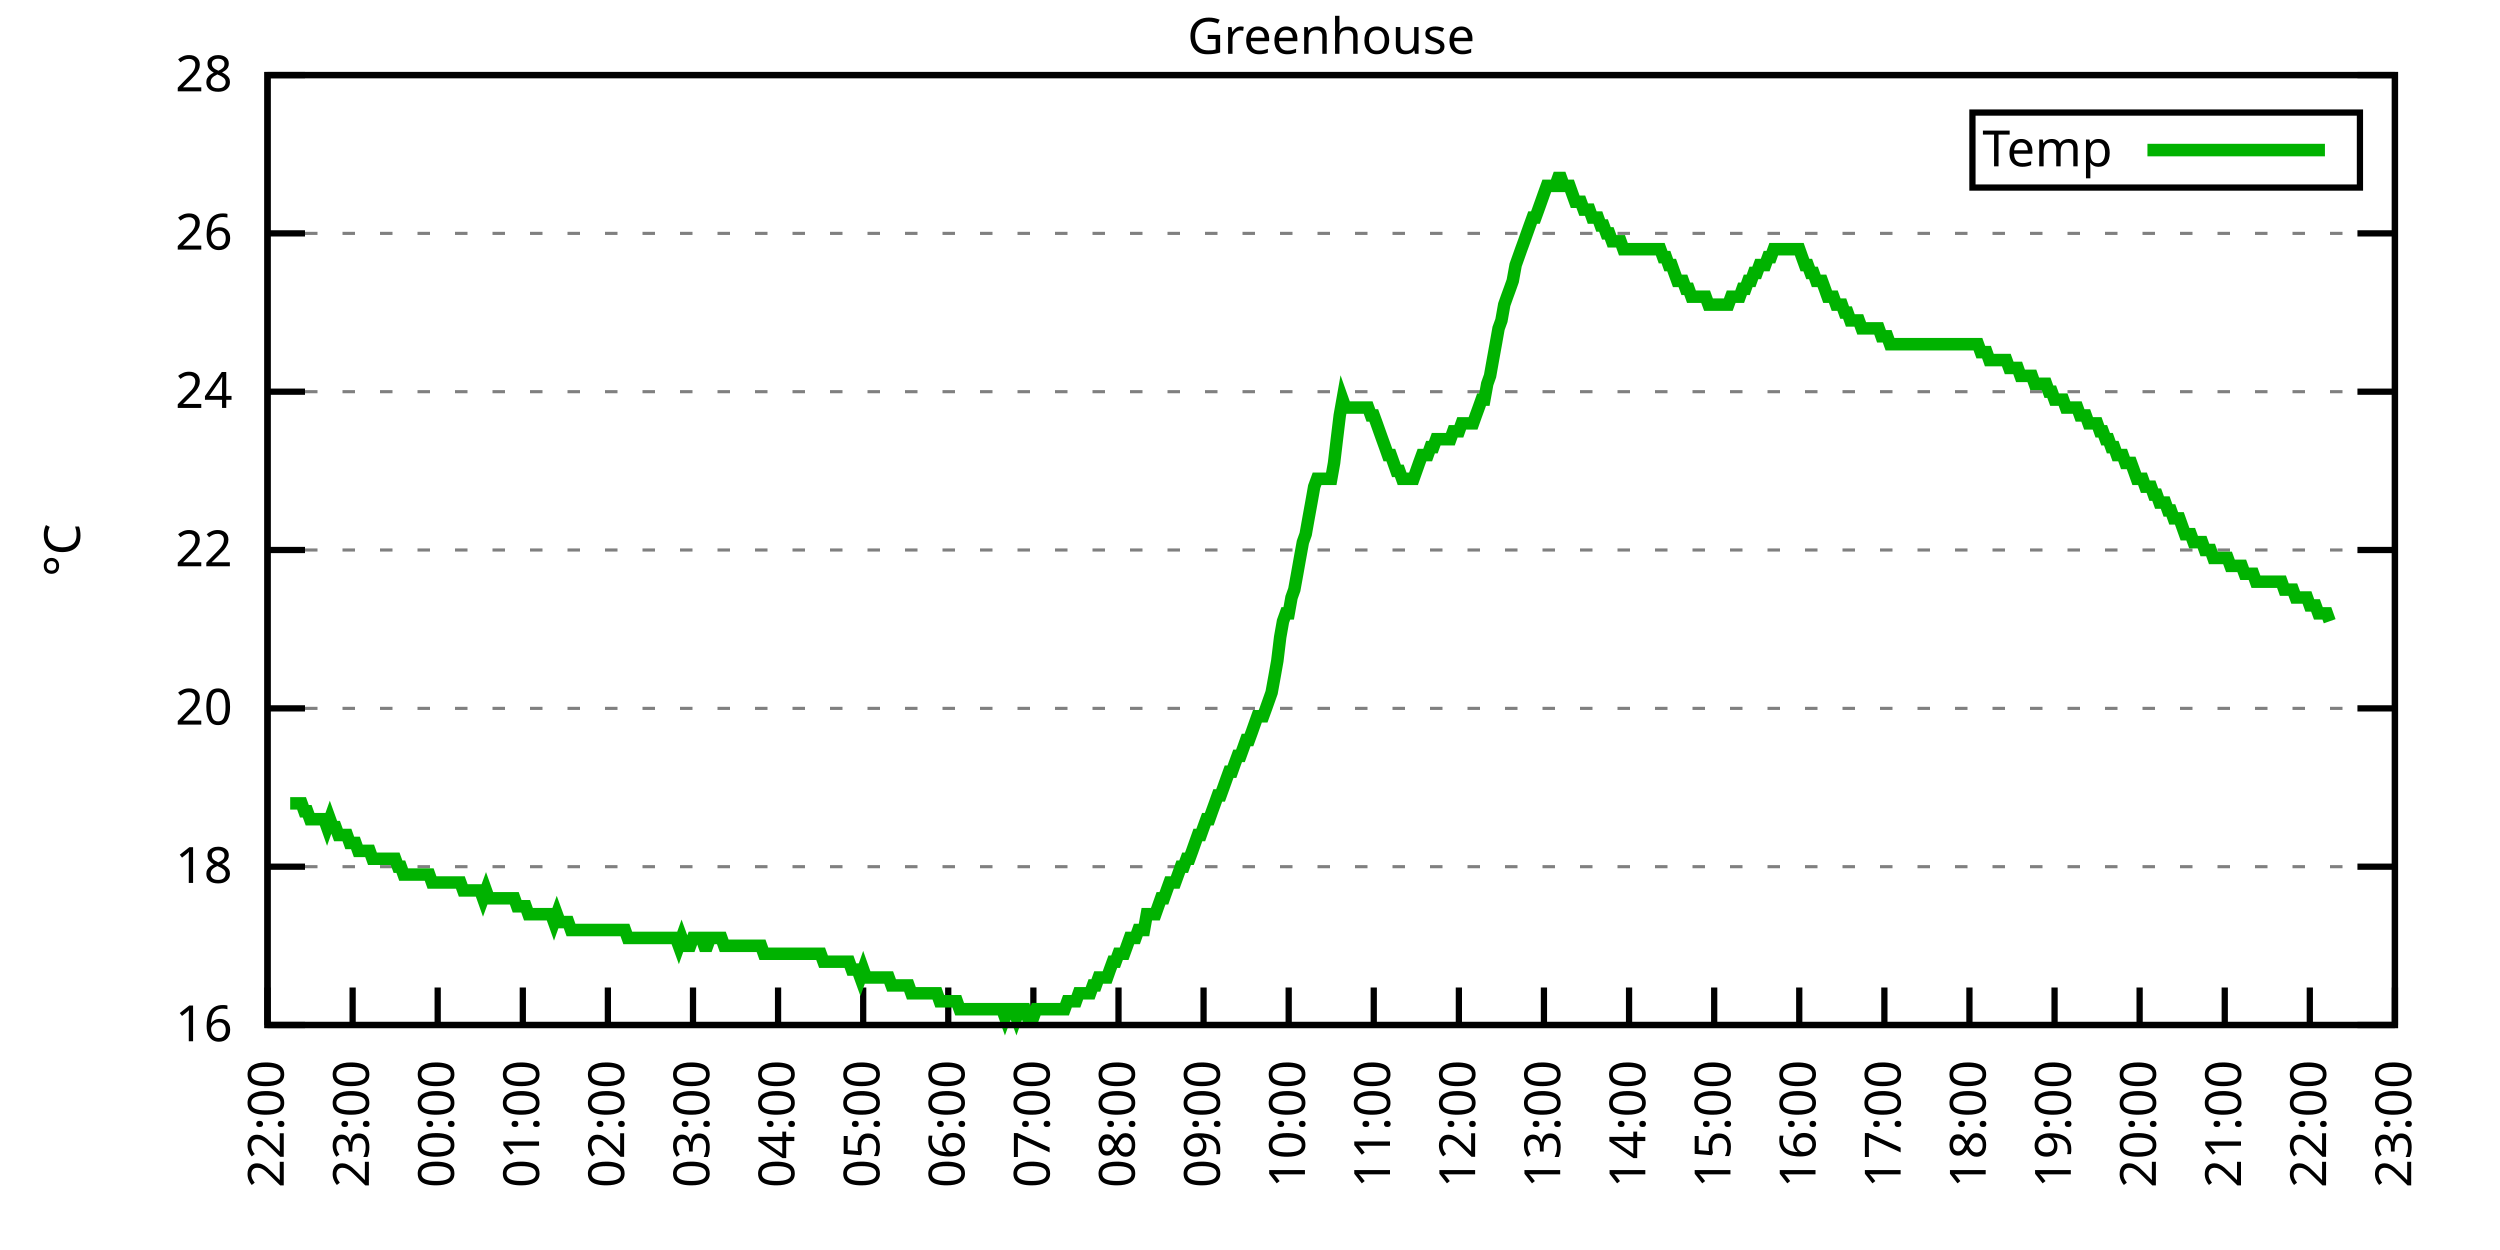
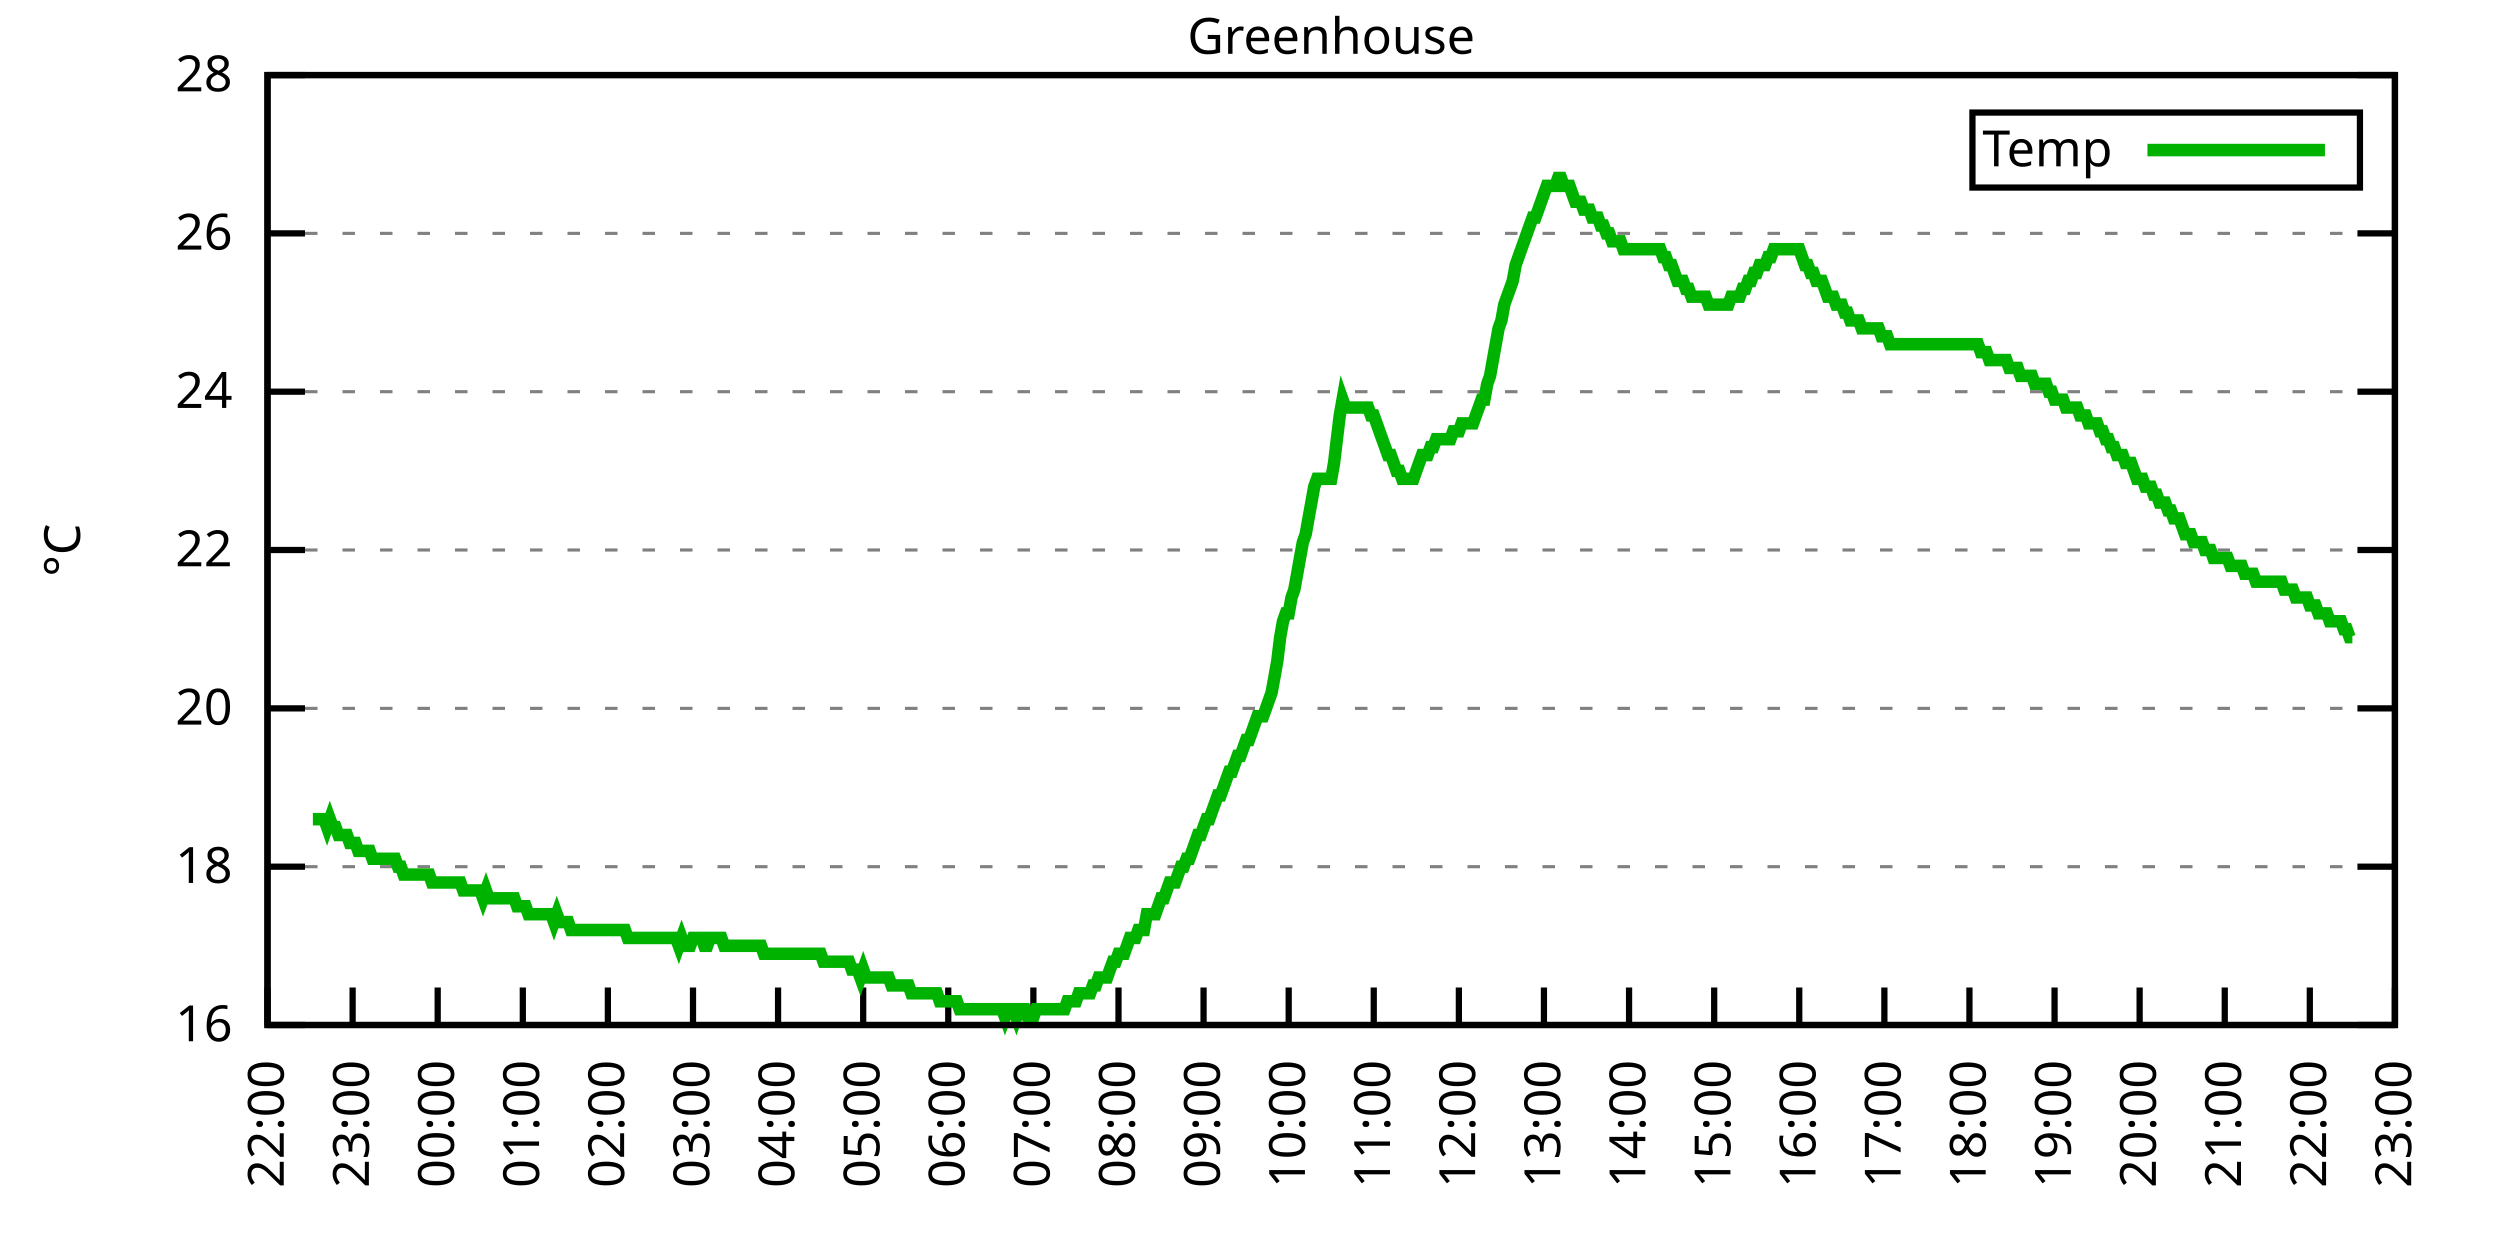
<svg xmlns="http://www.w3.org/2000/svg" xmlns:xlink="http://www.w3.org/1999/xlink" width="400" height="200" viewBox="0 0 400 200">
  <g id="gnuplot_canvas">
    <rect x="0" y="0" width="400" height="200" fill="none" />
    <defs>
      <circle id="gpDot" r="0.5" stroke-width="0.5" stroke="currentColor" />
      <path id="gpPt0" stroke-width="0.333" stroke="currentColor" d="M-1,0 h2 M0,-1 v2" />
      <path id="gpPt1" stroke-width="0.333" stroke="currentColor" d="M-1,-1 L1,1 M1,-1 L-1,1" />
      <path id="gpPt2" stroke-width="0.333" stroke="currentColor" d="M-1,0 L1,0 M0,-1 L0,1 M-1,-1 L1,1 M-1,1 L1,-1" />
      <rect id="gpPt3" stroke-width="0.333" stroke="currentColor" x="-1" y="-1" width="2" height="2" />
      <rect id="gpPt4" stroke-width="0.333" stroke="currentColor" fill="currentColor" x="-1" y="-1" width="2" height="2" />
      <circle id="gpPt5" stroke-width="0.333" stroke="currentColor" cx="0" cy="0" r="1" />
      <use xlink:href="#gpPt5" id="gpPt6" fill="currentColor" stroke="none" />
      <path id="gpPt7" stroke-width="0.333" stroke="currentColor" d="M0,-1.33 L-1.33,0.67 L1.33,0.67 z" />
      <use xlink:href="#gpPt7" id="gpPt8" fill="currentColor" stroke="none" />
      <use xlink:href="#gpPt7" id="gpPt9" stroke="currentColor" transform="rotate(180)" />
      <use xlink:href="#gpPt9" id="gpPt10" fill="currentColor" stroke="none" />
      <use xlink:href="#gpPt3" id="gpPt11" stroke="currentColor" transform="rotate(45)" />
      <use xlink:href="#gpPt11" id="gpPt12" fill="currentColor" stroke="none" />
      <path id="gpPt13" stroke-width="0.333" stroke="currentColor" d="M0,1.330 L1.265,0.411 L0.782,-1.067 L-0.782,-1.076 L-1.265,0.411 z" />
      <use xlink:href="#gpPt13" id="gpPt14" fill="currentColor" stroke="none" />
      <filter id="textbox" filterUnits="objectBoundingBox" x="0" y="0" height="1" width="1">
        <feFlood flood-color="white" flood-opacity="1" result="bgnd" />
        <feComposite in="SourceGraphic" in2="bgnd" operator="atop" />
      </filter>
      <filter id="greybox" filterUnits="objectBoundingBox" x="0" y="0" height="1" width="1">
        <feFlood flood-color="lightgrey" flood-opacity="1" result="grey" />
        <feComposite in="SourceGraphic" in2="grey" operator="atop" />
      </filter>
    </defs>
    <g fill="none" color="white" stroke="currentColor" stroke-width="1.00" stroke-linecap="butt" stroke-linejoin="miter">
</g>
    <g fill="none" color="black" stroke="currentColor" stroke-width="1.00" stroke-linecap="butt" stroke-linejoin="miter">
      <g stroke="none" shape-rendering="crispEdges">
        <polygon fill="rgb(255, 255, 255)" points="42.80,164.00 383.18,164.00 383.18,12.02 42.80,12.02 " />
      </g>
    </g>
    <g fill="none" color="black" stroke="currentColor" stroke-width="1.00" stroke-linecap="butt" stroke-linejoin="miter">
</g>
    <g fill="none" color="black" stroke="black" stroke-width="0.50" stroke-linecap="butt" stroke-linejoin="miter">
</g>
    <g fill="none" color="gray" stroke="currentColor" stroke-width="0.50" stroke-linecap="butt" stroke-linejoin="miter">
      <path stroke="gray" stroke-dasharray="2,4" class="gridline" d="M42.80,164.00 L383.19,164.00  " />
    </g>
    <g fill="none" color="gray" stroke="gray" stroke-width="1.00" stroke-linecap="butt" stroke-linejoin="miter">
</g>
    <g fill="none" color="black" stroke="currentColor" stroke-width="1.00" stroke-linecap="butt" stroke-linejoin="miter">
      <path stroke="black" d="M42.80,164.00 L48.80,164.00 M383.19,164.00 L377.19,164.00  " />
      <g transform="translate(37.20,166.60)" stroke="none" fill="black" font-family="Sans" font-size="8.00" text-anchor="end">
        <text>
          <tspan font-family="Sans"> 16</tspan>
        </text>
      </g>
    </g>
    <g fill="none" color="black" stroke="currentColor" stroke-width="1.00" stroke-linecap="butt" stroke-linejoin="miter">
</g>
    <g fill="none" color="black" stroke="black" stroke-width="0.50" stroke-linecap="butt" stroke-linejoin="miter">
</g>
    <g fill="none" color="gray" stroke="currentColor" stroke-width="0.50" stroke-linecap="butt" stroke-linejoin="miter">
      <path stroke="gray" stroke-dasharray="2,4" class="gridline" d="M42.80,138.67 L383.19,138.67  " />
    </g>
    <g fill="none" color="gray" stroke="gray" stroke-width="1.00" stroke-linecap="butt" stroke-linejoin="miter">
</g>
    <g fill="none" color="black" stroke="currentColor" stroke-width="1.00" stroke-linecap="butt" stroke-linejoin="miter">
      <path stroke="black" d="M42.80,138.67 L48.80,138.67 M383.19,138.67 L377.19,138.67  " />
      <g transform="translate(37.20,141.27)" stroke="none" fill="black" font-family="Sans" font-size="8.00" text-anchor="end">
        <text>
          <tspan font-family="Sans"> 18</tspan>
        </text>
      </g>
    </g>
    <g fill="none" color="black" stroke="currentColor" stroke-width="1.00" stroke-linecap="butt" stroke-linejoin="miter">
</g>
    <g fill="none" color="black" stroke="black" stroke-width="0.50" stroke-linecap="butt" stroke-linejoin="miter">
</g>
    <g fill="none" color="gray" stroke="currentColor" stroke-width="0.50" stroke-linecap="butt" stroke-linejoin="miter">
      <path stroke="gray" stroke-dasharray="2,4" class="gridline" d="M42.80,113.34 L383.19,113.34  " />
    </g>
    <g fill="none" color="gray" stroke="gray" stroke-width="1.00" stroke-linecap="butt" stroke-linejoin="miter">
</g>
    <g fill="none" color="black" stroke="currentColor" stroke-width="1.00" stroke-linecap="butt" stroke-linejoin="miter">
      <path stroke="black" d="M42.80,113.34 L48.80,113.34 M383.19,113.34 L377.19,113.34  " />
      <g transform="translate(37.20,115.94)" stroke="none" fill="black" font-family="Sans" font-size="8.00" text-anchor="end">
        <text>
          <tspan font-family="Sans"> 20</tspan>
        </text>
      </g>
    </g>
    <g fill="none" color="black" stroke="currentColor" stroke-width="1.00" stroke-linecap="butt" stroke-linejoin="miter">
</g>
    <g fill="none" color="black" stroke="black" stroke-width="0.50" stroke-linecap="butt" stroke-linejoin="miter">
</g>
    <g fill="none" color="gray" stroke="currentColor" stroke-width="0.50" stroke-linecap="butt" stroke-linejoin="miter">
      <path stroke="gray" stroke-dasharray="2,4" class="gridline" d="M42.80,88.00 L383.19,88.00  " />
    </g>
    <g fill="none" color="gray" stroke="gray" stroke-width="1.00" stroke-linecap="butt" stroke-linejoin="miter">
</g>
    <g fill="none" color="black" stroke="currentColor" stroke-width="1.00" stroke-linecap="butt" stroke-linejoin="miter">
      <path stroke="black" d="M42.80,88.00 L48.80,88.00 M383.19,88.00 L377.19,88.00  " />
      <g transform="translate(37.20,90.60)" stroke="none" fill="black" font-family="Sans" font-size="8.00" text-anchor="end">
        <text>
          <tspan font-family="Sans"> 22</tspan>
        </text>
      </g>
    </g>
    <g fill="none" color="black" stroke="currentColor" stroke-width="1.00" stroke-linecap="butt" stroke-linejoin="miter">
</g>
    <g fill="none" color="black" stroke="black" stroke-width="0.50" stroke-linecap="butt" stroke-linejoin="miter">
</g>
    <g fill="none" color="gray" stroke="currentColor" stroke-width="0.50" stroke-linecap="butt" stroke-linejoin="miter">
      <path stroke="gray" stroke-dasharray="2,4" class="gridline" d="M42.80,62.67 L383.19,62.67  " />
    </g>
    <g fill="none" color="gray" stroke="gray" stroke-width="1.00" stroke-linecap="butt" stroke-linejoin="miter">
</g>
    <g fill="none" color="black" stroke="currentColor" stroke-width="1.00" stroke-linecap="butt" stroke-linejoin="miter">
      <path stroke="black" d="M42.80,62.67 L48.80,62.67 M383.19,62.67 L377.19,62.67  " />
      <g transform="translate(37.20,65.27)" stroke="none" fill="black" font-family="Sans" font-size="8.00" text-anchor="end">
        <text>
          <tspan font-family="Sans"> 24</tspan>
        </text>
      </g>
    </g>
    <g fill="none" color="black" stroke="currentColor" stroke-width="1.00" stroke-linecap="butt" stroke-linejoin="miter">
</g>
    <g fill="none" color="black" stroke="black" stroke-width="0.50" stroke-linecap="butt" stroke-linejoin="miter">
</g>
    <g fill="none" color="gray" stroke="currentColor" stroke-width="0.50" stroke-linecap="butt" stroke-linejoin="miter">
      <path stroke="gray" stroke-dasharray="2,4" class="gridline" d="M42.80,37.34 L383.19,37.34  " />
    </g>
    <g fill="none" color="gray" stroke="gray" stroke-width="1.00" stroke-linecap="butt" stroke-linejoin="miter">
</g>
    <g fill="none" color="black" stroke="currentColor" stroke-width="1.00" stroke-linecap="butt" stroke-linejoin="miter">
      <path stroke="black" d="M42.80,37.34 L48.80,37.34 M383.19,37.34 L377.19,37.34  " />
      <g transform="translate(37.20,39.94)" stroke="none" fill="black" font-family="Sans" font-size="8.00" text-anchor="end">
        <text>
          <tspan font-family="Sans"> 26</tspan>
        </text>
      </g>
    </g>
    <g fill="none" color="black" stroke="currentColor" stroke-width="1.00" stroke-linecap="butt" stroke-linejoin="miter">
</g>
    <g fill="none" color="black" stroke="black" stroke-width="0.50" stroke-linecap="butt" stroke-linejoin="miter">
</g>
    <g fill="none" color="gray" stroke="currentColor" stroke-width="0.50" stroke-linecap="butt" stroke-linejoin="miter">
      <path stroke="gray" stroke-dasharray="2,4" class="gridline" d="M42.80,12.01 L383.19,12.01  " />
    </g>
    <g fill="none" color="gray" stroke="gray" stroke-width="1.00" stroke-linecap="butt" stroke-linejoin="miter">
</g>
    <g fill="none" color="black" stroke="currentColor" stroke-width="1.00" stroke-linecap="butt" stroke-linejoin="miter">
      <path stroke="black" d="M42.80,12.01 L48.80,12.01 M383.19,12.01 L377.19,12.01  " />
      <g transform="translate(37.20,14.61)" stroke="none" fill="black" font-family="Sans" font-size="8.00" text-anchor="end">
        <text>
          <tspan font-family="Sans"> 28</tspan>
        </text>
      </g>
    </g>
    <g fill="none" color="black" stroke="currentColor" stroke-width="1.00" stroke-linecap="butt" stroke-linejoin="miter">
      <path stroke="black" d="M42.80,164.00 L42.80,158.00  " />
      <g transform="translate(45.40,169.60) rotate(270.00)" stroke="none" fill="black" font-family="Sans" font-size="8.00" text-anchor="end">
        <text>
          <tspan font-family="Sans">22:00</tspan>
        </text>
      </g>
    </g>
    <g fill="none" color="black" stroke="currentColor" stroke-width="1.00" stroke-linecap="butt" stroke-linejoin="miter">
      <path stroke="black" d="M56.42,164.00 L56.42,158.00  " />
      <g transform="translate(59.02,169.60) rotate(270.00)" stroke="none" fill="black" font-family="Sans" font-size="8.00" text-anchor="end">
        <text>
          <tspan font-family="Sans">23:00</tspan>
        </text>
      </g>
    </g>
    <g fill="none" color="black" stroke="currentColor" stroke-width="1.00" stroke-linecap="butt" stroke-linejoin="miter">
      <path stroke="black" d="M70.03,164.00 L70.03,158.00  " />
      <g transform="translate(72.63,169.60) rotate(270.00)" stroke="none" fill="black" font-family="Sans" font-size="8.00" text-anchor="end">
        <text>
          <tspan font-family="Sans">00:00</tspan>
        </text>
      </g>
    </g>
    <g fill="none" color="black" stroke="currentColor" stroke-width="1.00" stroke-linecap="butt" stroke-linejoin="miter">
      <path stroke="black" d="M83.65,164.00 L83.65,158.00  " />
      <g transform="translate(86.25,169.60) rotate(270.00)" stroke="none" fill="black" font-family="Sans" font-size="8.00" text-anchor="end">
        <text>
          <tspan font-family="Sans">01:00</tspan>
        </text>
      </g>
    </g>
    <g fill="none" color="black" stroke="currentColor" stroke-width="1.00" stroke-linecap="butt" stroke-linejoin="miter">
      <path stroke="black" d="M97.26,164.00 L97.26,158.00  " />
      <g transform="translate(99.86,169.60) rotate(270.00)" stroke="none" fill="black" font-family="Sans" font-size="8.00" text-anchor="end">
        <text>
          <tspan font-family="Sans">02:00</tspan>
        </text>
      </g>
    </g>
    <g fill="none" color="black" stroke="currentColor" stroke-width="1.00" stroke-linecap="butt" stroke-linejoin="miter">
      <path stroke="black" d="M110.88,164.00 L110.88,158.00  " />
      <g transform="translate(113.48,169.60) rotate(270.00)" stroke="none" fill="black" font-family="Sans" font-size="8.00" text-anchor="end">
        <text>
          <tspan font-family="Sans">03:00</tspan>
        </text>
      </g>
    </g>
    <g fill="none" color="black" stroke="currentColor" stroke-width="1.00" stroke-linecap="butt" stroke-linejoin="miter">
      <path stroke="black" d="M124.49,164.00 L124.49,158.00  " />
      <g transform="translate(127.09,169.60) rotate(270.00)" stroke="none" fill="black" font-family="Sans" font-size="8.00" text-anchor="end">
        <text>
          <tspan font-family="Sans">04:00</tspan>
        </text>
      </g>
    </g>
    <g fill="none" color="black" stroke="currentColor" stroke-width="1.00" stroke-linecap="butt" stroke-linejoin="miter">
      <path stroke="black" d="M138.11,164.00 L138.11,158.00  " />
      <g transform="translate(140.71,169.60) rotate(270.00)" stroke="none" fill="black" font-family="Sans" font-size="8.00" text-anchor="end">
        <text>
          <tspan font-family="Sans">05:00</tspan>
        </text>
      </g>
    </g>
    <g fill="none" color="black" stroke="currentColor" stroke-width="1.00" stroke-linecap="butt" stroke-linejoin="miter">
      <path stroke="black" d="M151.72,164.00 L151.72,158.00  " />
      <g transform="translate(154.32,169.60) rotate(270.00)" stroke="none" fill="black" font-family="Sans" font-size="8.00" text-anchor="end">
        <text>
          <tspan font-family="Sans">06:00</tspan>
        </text>
      </g>
    </g>
    <g fill="none" color="black" stroke="currentColor" stroke-width="1.00" stroke-linecap="butt" stroke-linejoin="miter">
      <path stroke="black" d="M165.34,164.00 L165.34,158.00  " />
      <g transform="translate(167.94,169.60) rotate(270.00)" stroke="none" fill="black" font-family="Sans" font-size="8.00" text-anchor="end">
        <text>
          <tspan font-family="Sans">07:00</tspan>
        </text>
      </g>
    </g>
    <g fill="none" color="black" stroke="currentColor" stroke-width="1.00" stroke-linecap="butt" stroke-linejoin="miter">
      <path stroke="black" d="M178.96,164.00 L178.96,158.00  " />
      <g transform="translate(181.56,169.60) rotate(270.00)" stroke="none" fill="black" font-family="Sans" font-size="8.00" text-anchor="end">
        <text>
          <tspan font-family="Sans">08:00</tspan>
        </text>
      </g>
    </g>
    <g fill="none" color="black" stroke="currentColor" stroke-width="1.00" stroke-linecap="butt" stroke-linejoin="miter">
      <path stroke="black" d="M192.57,164.00 L192.57,158.00  " />
      <g transform="translate(195.17,169.60) rotate(270.00)" stroke="none" fill="black" font-family="Sans" font-size="8.00" text-anchor="end">
        <text>
          <tspan font-family="Sans">09:00</tspan>
        </text>
      </g>
    </g>
    <g fill="none" color="black" stroke="currentColor" stroke-width="1.00" stroke-linecap="butt" stroke-linejoin="miter">
      <path stroke="black" d="M206.19,164.00 L206.19,158.00  " />
      <g transform="translate(208.79,169.60) rotate(270.00)" stroke="none" fill="black" font-family="Sans" font-size="8.00" text-anchor="end">
        <text>
          <tspan font-family="Sans">10:00</tspan>
        </text>
      </g>
    </g>
    <g fill="none" color="black" stroke="currentColor" stroke-width="1.00" stroke-linecap="butt" stroke-linejoin="miter">
      <path stroke="black" d="M219.80,164.00 L219.80,158.00  " />
      <g transform="translate(222.40,169.60) rotate(270.00)" stroke="none" fill="black" font-family="Sans" font-size="8.00" text-anchor="end">
        <text>
          <tspan font-family="Sans">11:00</tspan>
        </text>
      </g>
    </g>
    <g fill="none" color="black" stroke="currentColor" stroke-width="1.00" stroke-linecap="butt" stroke-linejoin="miter">
      <path stroke="black" d="M233.42,164.00 L233.42,158.00  " />
      <g transform="translate(236.02,169.60) rotate(270.00)" stroke="none" fill="black" font-family="Sans" font-size="8.00" text-anchor="end">
        <text>
          <tspan font-family="Sans">12:00</tspan>
        </text>
      </g>
    </g>
    <g fill="none" color="black" stroke="currentColor" stroke-width="1.00" stroke-linecap="butt" stroke-linejoin="miter">
      <path stroke="black" d="M247.03,164.00 L247.03,158.00  " />
      <g transform="translate(249.63,169.60) rotate(270.00)" stroke="none" fill="black" font-family="Sans" font-size="8.00" text-anchor="end">
        <text>
          <tspan font-family="Sans">13:00</tspan>
        </text>
      </g>
    </g>
    <g fill="none" color="black" stroke="currentColor" stroke-width="1.00" stroke-linecap="butt" stroke-linejoin="miter">
      <path stroke="black" d="M260.65,164.00 L260.65,158.00  " />
      <g transform="translate(263.25,169.60) rotate(270.00)" stroke="none" fill="black" font-family="Sans" font-size="8.00" text-anchor="end">
        <text>
          <tspan font-family="Sans">14:00</tspan>
        </text>
      </g>
    </g>
    <g fill="none" color="black" stroke="currentColor" stroke-width="1.00" stroke-linecap="butt" stroke-linejoin="miter">
      <path stroke="black" d="M274.27,164.00 L274.27,158.00  " />
      <g transform="translate(276.87,169.60) rotate(270.00)" stroke="none" fill="black" font-family="Sans" font-size="8.00" text-anchor="end">
        <text>
          <tspan font-family="Sans">15:00</tspan>
        </text>
      </g>
    </g>
    <g fill="none" color="black" stroke="currentColor" stroke-width="1.00" stroke-linecap="butt" stroke-linejoin="miter">
      <path stroke="black" d="M287.88,164.00 L287.88,158.00  " />
      <g transform="translate(290.48,169.60) rotate(270.00)" stroke="none" fill="black" font-family="Sans" font-size="8.00" text-anchor="end">
        <text>
          <tspan font-family="Sans">16:00</tspan>
        </text>
      </g>
    </g>
    <g fill="none" color="black" stroke="currentColor" stroke-width="1.00" stroke-linecap="butt" stroke-linejoin="miter">
      <path stroke="black" d="M301.50,164.00 L301.50,158.00  " />
      <g transform="translate(304.10,169.60) rotate(270.00)" stroke="none" fill="black" font-family="Sans" font-size="8.00" text-anchor="end">
        <text>
          <tspan font-family="Sans">17:00</tspan>
        </text>
      </g>
    </g>
    <g fill="none" color="black" stroke="currentColor" stroke-width="1.00" stroke-linecap="butt" stroke-linejoin="miter">
      <path stroke="black" d="M315.11,164.00 L315.11,158.00  " />
      <g transform="translate(317.71,169.60) rotate(270.00)" stroke="none" fill="black" font-family="Sans" font-size="8.00" text-anchor="end">
        <text>
          <tspan font-family="Sans">18:00</tspan>
        </text>
      </g>
    </g>
    <g fill="none" color="black" stroke="currentColor" stroke-width="1.00" stroke-linecap="butt" stroke-linejoin="miter">
      <path stroke="black" d="M328.73,164.00 L328.73,158.00  " />
      <g transform="translate(331.33,169.60) rotate(270.00)" stroke="none" fill="black" font-family="Sans" font-size="8.00" text-anchor="end">
        <text>
          <tspan font-family="Sans">19:00</tspan>
        </text>
      </g>
    </g>
    <g fill="none" color="black" stroke="currentColor" stroke-width="1.00" stroke-linecap="butt" stroke-linejoin="miter">
      <path stroke="black" d="M342.34,164.00 L342.34,158.00  " />
      <g transform="translate(344.94,169.60) rotate(270.00)" stroke="none" fill="black" font-family="Sans" font-size="8.00" text-anchor="end">
        <text>
          <tspan font-family="Sans">20:00</tspan>
        </text>
      </g>
    </g>
    <g fill="none" color="black" stroke="currentColor" stroke-width="1.00" stroke-linecap="butt" stroke-linejoin="miter">
      <path stroke="black" d="M355.96,164.00 L355.96,158.00  " />
      <g transform="translate(358.56,169.60) rotate(270.00)" stroke="none" fill="black" font-family="Sans" font-size="8.00" text-anchor="end">
        <text>
          <tspan font-family="Sans">21:00</tspan>
        </text>
      </g>
    </g>
    <g fill="none" color="black" stroke="currentColor" stroke-width="1.00" stroke-linecap="butt" stroke-linejoin="miter">
      <path stroke="black" d="M369.57,164.00 L369.57,158.00  " />
      <g transform="translate(372.17,169.60) rotate(270.00)" stroke="none" fill="black" font-family="Sans" font-size="8.00" text-anchor="end">
        <text>
          <tspan font-family="Sans">22:00</tspan>
        </text>
      </g>
    </g>
    <g fill="none" color="black" stroke="currentColor" stroke-width="1.00" stroke-linecap="butt" stroke-linejoin="miter">
      <path stroke="black" d="M383.19,164.00 L383.19,158.00  " />
      <g transform="translate(385.79,169.60) rotate(270.00)" stroke="none" fill="black" font-family="Sans" font-size="8.00" text-anchor="end">
        <text>
          <tspan font-family="Sans">23:00</tspan>
        </text>
      </g>
    </g>
    <g fill="none" color="black" stroke="currentColor" stroke-width="1.00" stroke-linecap="butt" stroke-linejoin="miter">
</g>
    <g fill="none" color="black" stroke="currentColor" stroke-width="1.00" stroke-linecap="butt" stroke-linejoin="miter">
      <path stroke="black" d="M42.80,12.01 L42.80,164.00 L383.19,164.00 L383.19,12.01 L42.80,12.01 Z  " />
    </g>
    <g fill="none" color="black" stroke="currentColor" stroke-width="1.00" stroke-linecap="butt" stroke-linejoin="miter">
</g>
    <g fill="none" color="black" stroke="currentColor" stroke-width="1.00" stroke-linecap="butt" stroke-linejoin="miter">
      <path stroke="black" d="M315.59,30.01 L315.59,18.01 L377.59,18.01 L377.59,30.01 L315.59,30.01 Z  " />
    </g>
    <g id="Greenhouse_plot_1">
      <g fill="none" color="white" stroke="black" stroke-width="2.00" stroke-linecap="butt" stroke-linejoin="miter">
</g>
      <g fill="none" color="black" stroke="currentColor" stroke-width="2.00" stroke-linecap="butt" stroke-linejoin="miter">
        <g transform="translate(337.99,26.61)" stroke="none" fill="black" font-family="Sans" font-size="8.00" text-anchor="end">
          <text>
            <tspan font-family="Sans">Temp</tspan>
          </text>
        </g>
      </g>
      <g fill="none" color="black" stroke="currentColor" stroke-width="2.00" stroke-linecap="butt" stroke-linejoin="miter">
-         <path stroke="rgb(  0, 178,   0)" d="M343.59,24.01 L371.99,24.01 M46.43,128.54 L46.88,128.54 L47.34,128.54 L47.57,128.54 L48.25,128.54 L48.70,129.80   L49.15,129.80 L49.61,131.07 L50.06,131.07 L50.52,131.07 L50.97,131.07 L51.42,131.07 L51.88,131.07 L52.33,132.34   L52.78,131.07 L53.24,132.34 L53.69,132.34 L54.15,133.60 L54.60,133.60 L55.05,133.60 L55.51,133.60 L55.96,134.87   L56.42,134.87 L56.87,134.87 L57.32,136.14 L57.78,136.14 L58.23,136.14 L58.68,136.14 L59.14,136.14 L59.59,137.40   L60.05,137.40 L60.50,137.40 L60.95,137.40 L61.41,137.40 L61.86,137.40 L62.32,137.40 L62.77,137.40 L63.22,137.40   L63.68,138.67 L64.13,138.67 L64.58,139.93 L65.04,139.93 L65.49,139.93 L65.95,139.93 L66.40,139.93 L66.85,139.93   L67.31,139.93 L67.76,139.93 L68.22,139.93 L68.67,139.93 L69.12,141.20 L69.58,141.20 L70.03,141.20 L70.49,141.20   L70.94,141.20 L71.39,141.20 L71.85,141.20 L72.30,141.20 L72.75,141.20 L73.21,141.20 L73.66,141.20 L74.12,142.47   L74.57,142.47 L75.02,142.47 L75.48,142.47 L75.93,142.47 L76.39,142.47 L76.84,142.47 L77.29,143.73 L77.75,142.47   L78.20,143.73 L78.65,143.73 L79.11,143.73 L79.56,143.73 L80.02,143.73 L80.47,143.73 L80.92,143.73 L81.38,143.73   L81.83,143.73 L82.29,143.73 L82.74,145.00 L83.19,145.00 L83.65,145.00 L84.10,145.00 L84.55,146.27 L85.01,146.27   L85.46,146.27 L85.92,146.27 L86.37,146.27 L86.82,146.27 L87.28,146.27 L87.73,146.27 L88.19,146.27 L88.64,147.53   L89.09,146.27 L89.55,147.53 L90.00,147.53 L90.45,147.53 L90.91,147.53 L91.36,148.80 L91.82,148.80 L92.27,148.80   L92.72,148.80 L93.18,148.80 L93.63,148.80 L94.09,148.80 L94.54,148.80 L94.99,148.80 L95.45,148.80 L95.90,148.80   L96.35,148.80 L96.81,148.80 L97.26,148.80 L97.72,148.80 L98.17,148.80 L98.62,148.80 L99.08,148.80 L99.53,148.80   L99.99,148.80 L100.44,150.07 L100.89,150.07 L101.35,150.07 L101.80,150.07 L102.25,150.07 L102.71,150.07 L103.16,150.07   L103.62,150.07 L104.07,150.07 L104.52,150.07 L104.98,150.07 L105.43,150.07 L105.89,150.07 L106.34,150.07 L106.79,150.07   L107.25,150.07 L107.70,150.07 L108.15,150.07 L108.61,151.33 L109.06,150.07 L109.52,151.33 L109.97,151.33 L110.42,151.33   L110.88,150.07 L111.33,150.07 L111.79,150.07 L112.24,150.07 L112.69,151.33 L113.15,151.33 L113.60,150.07 L114.05,150.07   L114.51,150.07 L114.96,150.07 L115.42,150.07 L115.87,151.33 L116.32,151.33 L116.78,151.33 L117.23,151.33 L117.69,151.33   L118.14,151.33 L118.59,151.33 L119.05,151.33 L119.50,151.33 L119.96,151.33 L120.41,151.33 L120.86,151.33 L121.32,151.33   L121.77,151.33 L122.22,152.60 L122.68,152.60 L123.13,152.60 L123.59,152.60 L124.04,152.60 L124.49,152.60 L124.95,152.60   L125.40,152.60 L125.86,152.60 L126.31,152.60 L126.76,152.60 L127.22,152.60 L127.67,152.60 L128.12,152.60 L128.58,152.60   L129.03,152.60 L129.49,152.60 L129.94,152.60 L130.39,152.60 L130.85,152.60 L131.30,152.60 L131.76,153.87 L132.21,153.87   L132.66,153.87 L133.12,153.87 L133.57,153.87 L134.02,153.87 L134.48,153.87 L134.93,153.87 L135.39,153.87 L135.84,153.87   L136.29,155.13 L136.75,155.13 L137.20,155.13 L137.66,156.40 L138.11,155.13 L138.56,156.40 L139.02,156.40 L139.47,156.40   L139.92,156.40 L140.38,156.40 L140.83,156.40 L141.29,156.40 L141.74,156.40 L142.19,156.40 L142.65,157.67 L143.10,157.67   L143.56,157.67 L144.01,157.67 L144.46,157.67 L144.92,157.67 L145.37,157.67 L145.82,158.93 L146.28,158.93 L146.73,158.93   L147.19,158.93 L147.64,158.93 L148.09,158.93 L148.55,158.93 L149.00,158.93 L149.46,158.93 L149.91,158.93 L150.36,160.20   L150.82,160.20 L151.27,160.20 L151.72,160.20 L152.18,160.20 L152.63,160.20 L153.09,160.20 L153.54,161.47 L153.99,161.47   L154.45,161.47 L154.90,161.47 L155.36,161.47 L155.81,161.47 L156.26,161.47 L156.72,161.47 L157.17,161.47 L157.62,161.47   L158.08,161.47 L158.53,161.47 L158.99,161.47 L159.44,161.47 L159.89,161.47 L160.35,161.47 L160.80,162.73 L161.26,161.47   L161.71,161.47 L162.16,161.47 L162.62,162.73 L163.07,161.47 L163.52,161.47 L163.98,161.47 L164.43,162.73 L164.89,162.73   L165.34,162.73 L165.79,161.47 L166.25,161.47 L166.70,161.47 L167.16,161.47 L167.61,161.47 L168.06,161.47 L168.52,161.47   L168.97,161.47 L169.43,161.47 L169.88,161.47 L170.33,161.47 L170.79,160.20 L171.24,160.20 L171.69,160.20 L172.15,160.20   L172.60,158.93 L173.06,158.93 L173.51,158.93 L173.96,158.93 L174.42,158.93 L174.87,157.67 L175.33,157.67 L175.78,156.40   L176.23,156.40 L176.69,156.40 L177.14,156.40 L177.59,155.13 L178.05,153.87 L178.50,153.87 L178.96,152.60 L179.41,152.60   L179.86,152.60 L180.32,151.33 L180.77,150.07 L181.23,150.07 L181.68,150.07 L182.13,148.80 L182.59,148.80 L183.04,148.80   L183.49,146.27 L183.95,146.27 L184.40,146.27 L184.86,146.27 L185.31,145.00 L185.76,143.73 L186.22,143.73 L186.67,142.47   L187.13,141.20 L187.58,141.20 L188.03,141.20 L188.49,139.93 L188.94,138.67 L189.39,138.67 L189.85,137.40 L190.30,137.40   L190.76,136.14 L191.21,134.87 L191.66,133.60 L192.12,133.60 L192.57,132.34 L193.03,131.07 L193.48,131.07 L193.93,129.80   L194.39,128.54 L194.84,127.27 L195.29,127.27 L195.75,126.00 L196.20,124.74 L196.66,123.47 L197.11,123.47 L197.56,122.20   L198.02,120.94 L198.47,120.94 L198.93,119.67 L199.38,118.40 L199.83,118.40 L200.29,117.14 L200.74,115.87 L201.19,114.60   L201.65,114.60 L202.10,114.60 L202.56,113.34 L203.01,112.07 L203.46,110.80 L203.92,108.27 L204.37,105.74 L204.83,101.94   L205.28,99.40 L205.73,98.14 L206.19,98.14 L206.64,95.60 L207.09,94.34 L207.55,91.80 L208.00,89.27 L208.46,86.74   L208.91,85.47 L209.36,82.94 L209.82,80.41 L210.27,77.87 L210.73,76.61 L211.18,76.61 L211.63,76.61 L212.09,76.61   L212.54,76.61 L213.00,76.61 L213.45,74.07 L213.90,70.27 L214.36,66.47 L214.81,63.94 L215.26,65.21 L215.72,65.21   L216.17,65.21 L216.63,65.21 L217.08,65.21 L217.53,65.21 L217.99,65.21 L218.44,65.21 L218.90,65.21 L219.35,66.47   L219.80,66.47 L220.26,67.74 L220.71,69.01 L221.16,70.27 L221.62,71.54 L222.07,72.81 L222.53,72.81 L222.98,74.07   L223.43,75.34 L223.89,75.34 L224.34,76.61 L224.80,76.61 L225.25,76.61 L225.70,76.61 L226.16,76.61 L226.61,75.34   L227.06,74.07 L227.52,72.81 L227.97,72.81 L228.43,72.81 L228.88,71.54 L229.33,71.54 L229.79,70.27 L230.24,70.27   L230.70,70.27 L231.15,70.27 L231.60,70.27 L232.06,70.27 L232.51,69.01 L232.96,69.01 L233.42,69.01 L233.87,67.74   L234.33,67.74 L234.78,67.74 L235.23,67.74 L235.69,67.74 L236.14,66.47 L236.60,65.21 L237.05,63.94 L237.50,63.94   L237.96,61.41 L238.41,60.14 L238.86,57.61 L239.32,55.07 L239.77,52.54 L240.23,51.27 L240.68,48.74 L241.13,47.47   L241.59,46.21 L242.04,44.94 L242.50,42.41 L242.95,41.14 L243.40,39.87 L243.86,38.61 L244.31,37.34 L244.76,36.08   L245.22,34.81 L245.67,34.81 L246.13,33.54 L246.58,32.28 L247.03,31.01 L247.49,29.74 L247.94,29.74 L248.40,29.74   L248.85,29.74 L249.30,28.48 L249.76,28.48 L250.21,29.74 L250.66,29.74 L251.12,29.74 L251.57,31.01 L252.03,32.28   L252.48,32.28 L252.93,32.28 L253.39,33.54 L253.84,33.54 L254.30,33.54 L254.75,34.81 L255.20,34.81 L255.66,34.81   L256.11,36.08 L256.56,36.08 L257.02,37.34 L257.47,37.34 L257.93,38.61 L258.38,38.61 L258.83,38.61 L259.29,38.61   L259.74,39.87 L260.20,39.87 L260.65,39.87 L261.10,39.87 L261.56,39.87 L262.01,39.87 L262.47,39.87 L262.92,39.87   L263.37,39.87 L263.83,39.87 L264.28,39.87 L264.73,39.87 L265.19,39.87 L265.64,39.87 L266.10,41.14 L266.55,41.14   L267.00,42.41 L267.46,42.41 L267.91,43.67 L268.37,44.94 L268.82,44.94 L269.27,44.94 L269.73,46.21 L270.18,46.21   L270.63,47.47 L271.09,47.47 L271.54,47.47 L272.00,47.47 L272.45,47.47 L272.90,47.47 L273.36,48.74 L273.81,48.74   L274.27,48.74 L274.72,48.74 L275.17,48.74 L275.63,48.74 L276.08,48.74 L276.53,48.74 L276.99,47.47 L277.44,47.47   L277.90,47.47 L278.35,47.47 L278.80,46.21 L279.26,46.21 L279.71,44.94 L280.17,44.94 L280.62,43.67 L281.07,43.67   L281.53,42.41 L281.98,42.41 L282.43,42.41 L282.89,41.14 L283.34,41.14 L283.80,39.87 L284.25,39.87 L284.70,39.87   L285.16,39.87 L285.61,39.87 L286.07,39.87 L286.52,39.87 L286.97,39.87 L287.43,39.87 L287.88,39.87 L288.33,41.14   L288.79,42.41 L289.24,42.41 L289.70,43.67 L290.15,43.67 L290.60,44.94 L291.06,44.94 L291.51,44.94 L291.97,46.21   L292.42,47.47 L292.87,47.47 L293.33,47.47 L293.78,48.74 L294.23,48.74 L294.69,48.74 L295.14,50.01 L295.60,50.01   L296.05,51.27 L296.50,51.27 L296.96,51.27 L297.41,51.27 L297.87,52.54 L298.32,52.54 L298.77,52.54 L299.23,52.54   L299.68,52.54 L300.13,52.54 L300.59,52.54 L301.04,53.81 L301.50,53.81 L301.95,53.81 L302.40,55.07 L302.86,55.07   L303.31,55.07 L303.77,55.07 L304.22,55.07 L304.67,55.07 L305.13,55.07 L305.58,55.07 L306.03,55.07 L306.49,55.07   L306.94,55.07 L307.40,55.07 L307.85,55.07 L308.30,55.07 L308.76,55.07 L309.21,55.07 L309.67,55.07 L310.12,55.07   L310.57,55.07 L311.03,55.07 L311.48,55.07 L311.94,55.07 L312.39,55.07 L312.84,55.07 L313.30,55.07 L313.75,55.07   L314.20,55.07 L314.66,55.07 L315.11,55.07 L315.57,55.07 L316.02,55.07 L316.47,55.07 L316.93,56.34 L317.38,56.34   L317.84,56.34 L318.29,57.61 L318.74,57.61 L319.20,57.61 L319.65,57.61 L320.10,57.61 L320.56,57.61 L321.01,57.61   L321.47,58.87 L321.92,58.87 L322.37,58.87 L322.83,58.87 L323.28,60.14 L323.74,60.14 L324.19,60.14 L324.64,60.14   L325.10,60.14 L325.55,61.41 L326.00,61.41 L326.46,61.41 L326.91,61.41 L327.37,61.41 L327.82,62.67 L328.27,62.67   L328.73,63.94 L329.18,63.94 L329.64,63.94 L330.09,63.94 L330.54,65.21 L331.00,65.21 L331.45,65.21 L331.90,65.21   L332.36,65.21 L332.81,66.47 L333.27,66.47 L333.72,66.47 L334.17,67.74 L334.63,67.74 L335.08,67.74 L335.54,67.74   L335.99,69.01 L336.44,69.01 L336.90,70.27 L337.35,70.27 L337.80,71.54 L338.26,71.54 L338.71,72.81 L339.17,72.81   L339.62,72.81 L340.07,74.07 L340.53,74.07 L340.98,74.07 L341.44,75.34 L341.89,76.61 L342.34,76.61 L342.80,76.61   L343.25,77.87 L343.70,77.87 L344.16,77.87 L344.61,79.14 L345.07,79.14 L345.52,80.41 L345.97,80.41 L346.43,80.41   L346.88,81.67 L347.34,81.67 L347.79,82.94 L348.24,82.94 L348.70,82.94 L349.15,84.21 L349.60,85.47 L350.06,85.47   L350.51,85.47 L350.97,86.74 L351.42,86.74 L351.87,86.74 L352.33,86.74 L352.78,88.00 L353.24,88.00 L353.69,88.00   L354.14,89.27 L354.60,89.27 L355.05,89.27 L355.50,89.27 L355.96,89.27 L356.41,89.27 L356.87,90.54 L357.32,90.54   L357.77,90.54 L358.23,90.54 L358.68,90.54 L359.14,91.80 L359.59,91.80 L360.04,91.80 L360.50,91.80 L360.95,93.07   L361.41,93.07 L361.86,93.07 L362.31,93.07 L362.77,93.07 L363.22,93.07 L363.67,93.07 L364.13,93.07 L364.58,93.07   L365.04,93.07 L365.49,94.34 L365.94,94.34 L366.40,94.34 L366.85,94.34 L367.31,95.60 L367.76,95.60 L368.21,95.60   L368.67,95.60 L369.12,95.60 L369.57,96.87 L370.03,96.87 L370.48,96.87 L370.94,98.14 L371.39,98.14 L371.84,98.14   L372.30,98.14 L372.75,99.40  " />
+         <path stroke="rgb(  0, 178,   0)" d="M343.59,24.01 L371.99,24.01 M50.06,131.07 L50.52,131.07 L50.97,131.07 L51.42,131.07 L51.88,131.07 L52.33,132.34   L52.78,131.07 L53.24,132.34 L53.69,132.34 L54.15,133.60 L54.60,133.60 L55.05,133.60 L55.51,133.60 L55.96,134.87   L56.42,134.87 L56.87,134.87 L57.32,136.14 L57.78,136.14 L58.23,136.14 L58.68,136.14 L59.14,136.14 L59.59,137.40   L60.05,137.40 L60.50,137.40 L60.95,137.40 L61.41,137.40 L61.86,137.40 L62.32,137.40 L62.77,137.40 L63.22,137.40   L63.68,138.67 L64.13,138.67 L64.58,139.93 L65.04,139.93 L65.49,139.93 L65.95,139.93 L66.40,139.93 L66.85,139.93   L67.31,139.93 L67.76,139.93 L68.22,139.93 L68.67,139.93 L69.12,141.20 L69.58,141.20 L70.03,141.20 L70.49,141.20   L70.94,141.20 L71.39,141.20 L71.85,141.20 L72.30,141.20 L72.75,141.20 L73.21,141.20 L73.66,141.20 L74.12,142.47   L74.57,142.47 L75.02,142.47 L75.48,142.47 L75.93,142.47 L76.39,142.47 L76.84,142.47 L77.29,143.73 L77.75,142.47   L78.20,143.73 L78.65,143.73 L79.11,143.73 L79.56,143.73 L80.02,143.73 L80.47,143.73 L80.92,143.73 L81.38,143.73   L81.83,143.73 L82.29,143.73 L82.74,145.00 L83.19,145.00 L83.65,145.00 L84.10,145.00 L84.55,146.27 L85.01,146.27   L85.46,146.27 L85.92,146.27 L86.37,146.27 L86.82,146.27 L87.28,146.27 L87.73,146.27 L88.19,146.27 L88.64,147.53   L89.09,146.27 L89.55,147.53 L90.00,147.53 L90.45,147.53 L90.91,147.53 L91.36,148.80 L91.82,148.80 L92.27,148.80   L92.72,148.80 L93.18,148.80 L93.63,148.80 L94.09,148.80 L94.54,148.80 L94.99,148.80 L95.45,148.80 L95.90,148.80   L96.35,148.80 L96.81,148.80 L97.26,148.80 L97.72,148.80 L98.17,148.80 L98.62,148.80 L99.08,148.80 L99.53,148.80   L99.99,148.80 L100.44,150.07 L100.89,150.07 L101.35,150.07 L101.80,150.07 L102.25,150.07 L102.71,150.07 L103.16,150.07   L103.62,150.07 L104.07,150.07 L104.52,150.07 L104.98,150.07 L105.43,150.07 L105.89,150.07 L106.34,150.07 L106.79,150.07   L107.25,150.07 L107.70,150.07 L108.15,150.07 L108.61,151.33 L109.06,150.07 L109.52,151.33 L109.97,151.33 L110.42,151.33   L110.88,150.07 L111.33,150.07 L111.79,150.07 L112.24,150.07 L112.69,151.33 L113.15,151.33 L113.60,150.07 L114.05,150.07   L114.51,150.07 L114.96,150.07 L115.42,150.07 L115.87,151.33 L116.32,151.33 L116.78,151.33 L117.23,151.33 L117.69,151.33   L118.14,151.33 L118.59,151.33 L119.05,151.33 L119.50,151.33 L119.96,151.33 L120.41,151.33 L120.86,151.33 L121.32,151.33   L121.77,151.33 L122.22,152.60 L122.68,152.60 L123.13,152.60 L123.59,152.60 L124.04,152.60 L124.49,152.60 L124.95,152.60   L125.40,152.60 L125.86,152.60 L126.31,152.60 L126.76,152.60 L127.22,152.60 L127.67,152.60 L128.12,152.60 L128.58,152.60   L129.03,152.60 L129.49,152.60 L129.94,152.60 L130.39,152.60 L130.85,152.60 L131.30,152.60 L131.76,153.87 L132.21,153.87   L132.66,153.87 L133.12,153.87 L133.57,153.87 L134.02,153.87 L134.48,153.87 L134.93,153.87 L135.39,153.87 L135.84,153.87   L136.29,155.13 L136.75,155.13 L137.20,155.13 L137.66,156.40 L138.11,155.13 L138.56,156.40 L139.02,156.40 L139.47,156.40   L139.92,156.40 L140.38,156.40 L140.83,156.40 L141.29,156.40 L141.74,156.40 L142.19,156.40 L142.65,157.67 L143.10,157.67   L143.56,157.67 L144.01,157.67 L144.46,157.67 L144.92,157.67 L145.37,157.67 L145.82,158.93 L146.28,158.93 L146.73,158.93   L147.19,158.93 L147.64,158.93 L148.09,158.93 L148.55,158.93 L149.00,158.93 L149.46,158.93 L149.91,158.93 L150.36,160.20   L150.82,160.20 L151.27,160.20 L151.72,160.20 L152.18,160.20 L152.63,160.20 L153.09,160.20 L153.54,161.47 L153.99,161.47   L154.45,161.47 L154.90,161.47 L155.36,161.47 L155.81,161.47 L156.26,161.47 L156.72,161.47 L157.17,161.47 L157.62,161.47   L158.08,161.47 L158.53,161.47 L158.99,161.47 L159.44,161.47 L159.89,161.47 L160.35,161.47 L160.80,162.73 L161.26,161.47   L161.71,161.47 L162.16,161.47 L162.62,162.73 L163.07,161.47 L163.52,161.47 L163.98,161.47 L164.43,162.73 L164.89,162.73   L165.34,162.73 L165.79,161.47 L166.25,161.47 L166.70,161.47 L167.16,161.47 L167.61,161.47 L168.06,161.47 L168.52,161.47   L168.97,161.47 L169.43,161.47 L169.88,161.47 L170.33,161.47 L170.79,160.20 L171.24,160.20 L171.69,160.20 L172.15,160.20   L172.60,158.93 L173.06,158.93 L173.51,158.93 L173.96,158.93 L174.42,158.93 L174.87,157.67 L175.33,157.67 L175.78,156.40   L176.23,156.40 L176.69,156.40 L177.14,156.40 L177.59,155.13 L178.05,153.87 L178.50,153.87 L178.96,152.60 L179.41,152.60   L179.86,152.60 L180.32,151.33 L180.77,150.07 L181.23,150.07 L181.68,150.07 L182.13,148.80 L182.59,148.80 L183.04,148.80   L183.49,146.27 L183.95,146.27 L184.40,146.27 L184.86,146.27 L185.31,145.00 L185.76,143.73 L186.22,143.73 L186.67,142.47   L187.13,141.20 L187.58,141.20 L188.03,141.20 L188.49,139.93 L188.94,138.67 L189.39,138.67 L189.85,137.40 L190.30,137.40   L190.76,136.14 L191.21,134.87 L191.66,133.60 L192.12,133.60 L192.57,132.34 L193.03,131.07 L193.48,131.07 L193.93,129.80   L194.39,128.54 L194.84,127.27 L195.29,127.27 L195.75,126.00 L196.20,124.74 L196.66,123.47 L197.11,123.47 L197.56,122.20   L198.02,120.94 L198.47,120.94 L198.93,119.67 L199.38,118.40 L199.83,118.40 L200.29,117.14 L200.74,115.87 L201.19,114.60   L201.65,114.60 L202.10,114.60 L202.56,113.34 L203.01,112.07 L203.46,110.80 L203.92,108.27 L204.37,105.74 L204.83,101.94   L205.28,99.40 L205.73,98.14 L206.19,98.14 L206.64,95.60 L207.09,94.34 L207.55,91.80 L208.00,89.27 L208.46,86.74   L208.91,85.47 L209.36,82.94 L209.82,80.41 L210.27,77.87 L210.73,76.61 L211.18,76.61 L211.63,76.61 L212.09,76.61   L212.54,76.61 L213.00,76.61 L213.45,74.07 L213.90,70.27 L214.36,66.47 L214.81,63.94 L215.26,65.21 L215.72,65.21   L216.17,65.21 L216.63,65.21 L217.08,65.21 L217.53,65.21 L217.99,65.21 L218.44,65.21 L218.90,65.21 L219.35,66.47   L219.80,66.47 L220.26,67.74 L220.71,69.01 L221.16,70.27 L221.62,71.54 L222.07,72.81 L222.53,72.81 L222.98,74.07   L223.43,75.34 L223.89,75.34 L224.34,76.61 L224.80,76.61 L225.25,76.61 L225.70,76.61 L226.16,76.61 L226.61,75.34   L227.06,74.07 L227.52,72.81 L227.97,72.81 L228.43,72.81 L228.88,71.54 L229.33,71.54 L229.79,70.27 L230.24,70.27   L230.70,70.27 L231.15,70.27 L231.60,70.27 L232.06,70.27 L232.51,69.01 L232.96,69.01 L233.42,69.01 L233.87,67.74   L234.33,67.74 L234.78,67.74 L235.23,67.74 L235.69,67.74 L236.14,66.47 L236.60,65.21 L237.05,63.94 L237.50,63.94   L237.96,61.41 L238.41,60.14 L238.86,57.61 L239.32,55.07 L239.77,52.54 L240.23,51.27 L240.68,48.74 L241.13,47.47   L241.59,46.21 L242.04,44.94 L242.50,42.41 L242.95,41.14 L243.40,39.87 L243.86,38.61 L244.31,37.34 L244.76,36.08   L245.22,34.81 L245.67,34.81 L246.13,33.54 L246.58,32.28 L247.03,31.01 L247.49,29.74 L247.94,29.74 L248.40,29.74   L248.85,29.74 L249.30,28.48 L249.76,28.48 L250.21,29.74 L250.66,29.74 L251.12,29.74 L251.57,31.01 L252.03,32.28   L252.48,32.28 L252.93,32.28 L253.39,33.54 L253.84,33.54 L254.30,33.54 L254.75,34.81 L255.20,34.81 L255.66,34.81   L256.11,36.08 L256.56,36.08 L257.02,37.34 L257.47,37.34 L257.93,38.61 L258.38,38.61 L258.83,38.61 L259.29,38.61   L259.74,39.87 L260.20,39.87 L260.65,39.87 L261.10,39.87 L261.56,39.87 L262.01,39.87 L262.47,39.87 L262.92,39.87   L263.37,39.87 L263.83,39.87 L264.28,39.87 L264.73,39.87 L265.19,39.87 L265.64,39.87 L266.10,41.14 L266.55,41.14   L267.00,42.41 L267.46,42.41 L267.91,43.67 L268.37,44.94 L268.82,44.94 L269.27,44.94 L269.73,46.21 L270.18,46.21   L270.63,47.47 L271.09,47.47 L271.54,47.47 L272.00,47.47 L272.45,47.47 L272.90,47.47 L273.36,48.74 L273.81,48.74   L274.27,48.74 L274.72,48.74 L275.17,48.74 L275.63,48.74 L276.08,48.74 L276.53,48.74 L276.99,47.47 L277.44,47.47   L277.90,47.47 L278.35,47.47 L278.80,46.21 L279.26,46.21 L279.71,44.94 L280.17,44.94 L280.62,43.67 L281.07,43.67   L281.53,42.41 L281.98,42.41 L282.43,42.41 L282.89,41.14 L283.34,41.14 L283.80,39.87 L284.25,39.87 L284.70,39.87   L285.16,39.87 L285.61,39.87 L286.07,39.87 L286.52,39.87 L286.97,39.87 L287.43,39.87 L287.88,39.87 L288.33,41.14   L288.79,42.41 L289.24,42.41 L289.70,43.67 L290.15,43.67 L290.60,44.94 L291.06,44.94 L291.51,44.94 L291.97,46.21   L292.42,47.47 L292.87,47.47 L293.33,47.47 L293.78,48.74 L294.23,48.74 L294.69,48.74 L295.14,50.01 L295.60,50.01   L296.05,51.27 L296.50,51.27 L296.96,51.27 L297.41,51.27 L297.87,52.54 L298.32,52.54 L298.77,52.54 L299.23,52.54   L299.68,52.54 L300.13,52.54 L300.59,52.54 L301.04,53.81 L301.50,53.81 L301.95,53.81 L302.40,55.07 L302.86,55.07   L303.31,55.07 L303.77,55.07 L304.22,55.07 L304.67,55.07 L305.13,55.07 L305.58,55.07 L306.03,55.07 L306.49,55.07   L306.94,55.07 L307.40,55.07 L307.85,55.07 L308.30,55.07 L308.76,55.07 L309.21,55.07 L309.67,55.07 L310.12,55.07   L310.57,55.07 L311.03,55.07 L311.48,55.07 L311.94,55.07 L312.39,55.07 L312.84,55.07 L313.30,55.07 L313.75,55.07   L314.20,55.07 L314.66,55.07 L315.11,55.07 L315.57,55.07 L316.02,55.07 L316.47,55.07 L316.93,56.34 L317.38,56.34   L317.84,56.34 L318.29,57.61 L318.74,57.61 L319.20,57.61 L319.65,57.61 L320.10,57.61 L320.56,57.61 L321.01,57.61   L321.47,58.87 L321.92,58.87 L322.37,58.87 L322.83,58.87 L323.28,60.14 L323.74,60.14 L324.19,60.14 L324.64,60.14   L325.10,60.14 L325.55,61.41 L326.00,61.41 L326.46,61.41 L326.91,61.41 L327.37,61.41 L327.82,62.67 L328.27,62.67   L328.73,63.94 L329.18,63.94 L329.64,63.94 L330.09,63.94 L330.54,65.21 L331.00,65.21 L331.45,65.21 L331.90,65.21   L332.36,65.21 L332.81,66.47 L333.27,66.47 L333.72,66.47 L334.17,67.74 L334.63,67.74 L335.08,67.74 L335.54,67.74   L335.99,69.01 L336.44,69.01 L336.90,70.27 L337.35,70.27 L337.80,71.54 L338.26,71.54 L338.71,72.81 L339.17,72.81   L339.62,72.81 L340.07,74.07 L340.53,74.07 L340.98,74.07 L341.44,75.34 L341.89,76.61 L342.34,76.61 L342.80,76.61   L343.25,77.87 L343.70,77.87 L344.16,77.87 L344.61,79.14 L345.07,79.14 L345.52,80.41 L345.97,80.41 L346.43,80.41   L346.88,81.67 L347.34,81.67 L347.79,82.94 L348.24,82.94 L348.70,82.94 L349.15,84.21 L349.60,85.47 L350.06,85.47   L350.51,85.47 L350.97,86.74 L351.42,86.74 L351.87,86.74 L352.33,86.74 L352.78,88.00 L353.24,88.00 L353.69,88.00   L354.14,89.27 L354.60,89.27 L355.05,89.27 L355.50,89.27 L355.96,89.27 L356.41,89.27 L356.87,90.54 L357.32,90.54   L357.77,90.54 L358.23,90.54 L358.68,90.54 L359.14,91.80 L359.59,91.80 L360.04,91.80 L360.50,91.80 L360.95,93.07   L361.41,93.07 L361.86,93.07 L362.31,93.07 L362.77,93.07 L363.22,93.07 L363.67,93.07 L364.13,93.07 L364.58,93.07   L365.04,93.07 L365.49,94.34 L365.94,94.34 L366.40,94.34 L366.85,94.34 L367.31,95.60 L367.76,95.60 L368.21,95.60   L368.67,95.60 L369.12,95.60 L369.57,96.87 L370.03,96.87 L370.48,96.87 L370.94,98.14 L371.39,98.14 L371.84,98.14   L372.30,98.14 L372.75,99.40 L373.21,99.40 L373.66,99.40 L374.11,99.40 L374.57,99.40 L375.02,100.67 L375.47,100.67   L375.93,101.94 L376.38,101.94  " />
      </g>
    </g>
    <g fill="none" color="black" stroke="currentColor" stroke-width="2.00" stroke-linecap="butt" stroke-linejoin="miter">
</g>
    <g fill="none" color="black" stroke="black" stroke-width="1.00" stroke-linecap="butt" stroke-linejoin="miter">
</g>
    <g fill="none" color="black" stroke="currentColor" stroke-width="1.00" stroke-linecap="butt" stroke-linejoin="miter">
      <path stroke="black" d="M42.80,12.01 L42.80,164.00 L383.19,164.00 L383.19,12.01 L42.80,12.01 Z  " />
      <g transform="translate(12.80,88.01) rotate(270.00)" stroke="none" fill="black" font-family="Sans" font-size="8.00" text-anchor="middle">
        <text>
          <tspan font-family="Sans">°C</tspan>
        </text>
      </g>
    </g>
    <g fill="none" color="black" stroke="currentColor" stroke-width="1.00" stroke-linecap="butt" stroke-linejoin="miter">
</g>
    <g fill="none" color="black" stroke="currentColor" stroke-width="1.00" stroke-linecap="butt" stroke-linejoin="miter">
      <g transform="translate(212.99,8.61)" stroke="none" fill="black" font-family="Sans" font-size="8.00" text-anchor="middle">
        <text>
          <tspan font-family="Sans">Greenhouse</tspan>
        </text>
      </g>
    </g>
    <g fill="none" color="black" stroke="currentColor" stroke-width="1.00" stroke-linecap="butt" stroke-linejoin="miter">
</g>
  </g>
</svg>
